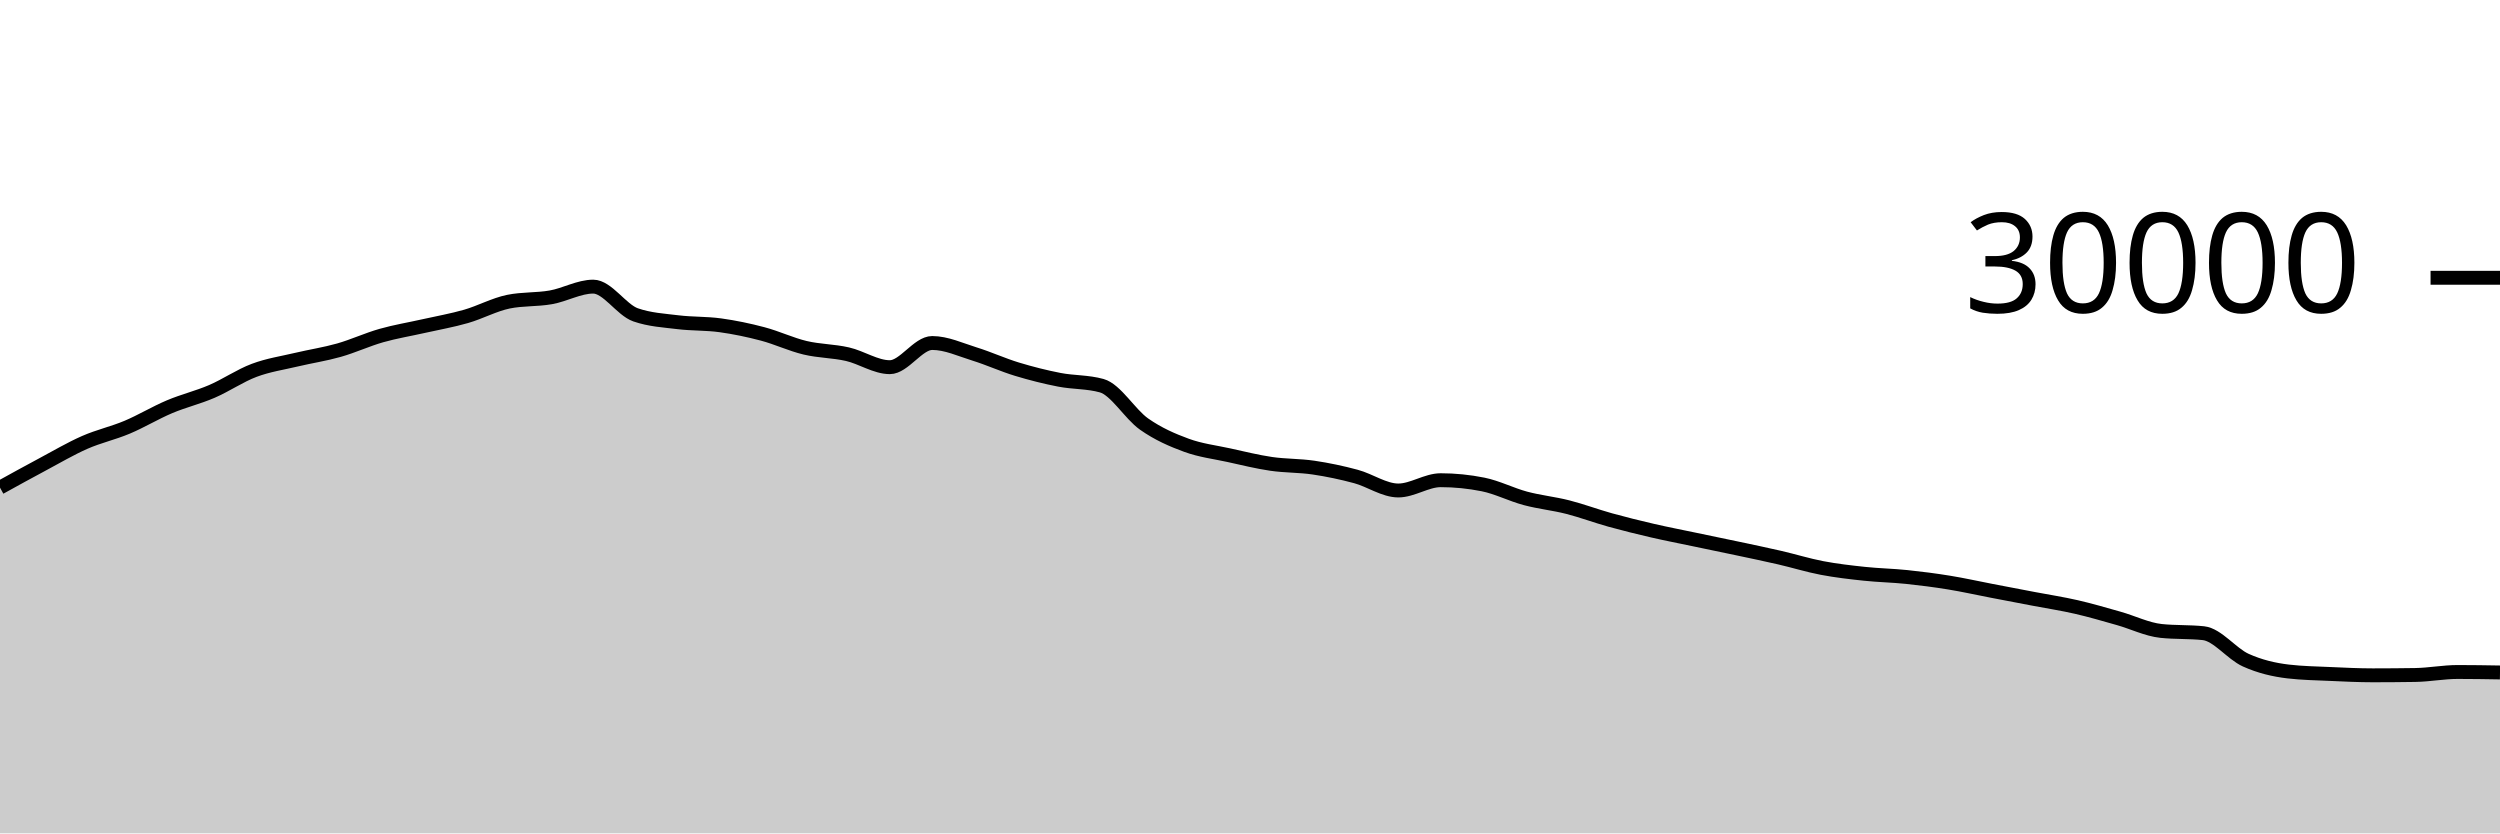
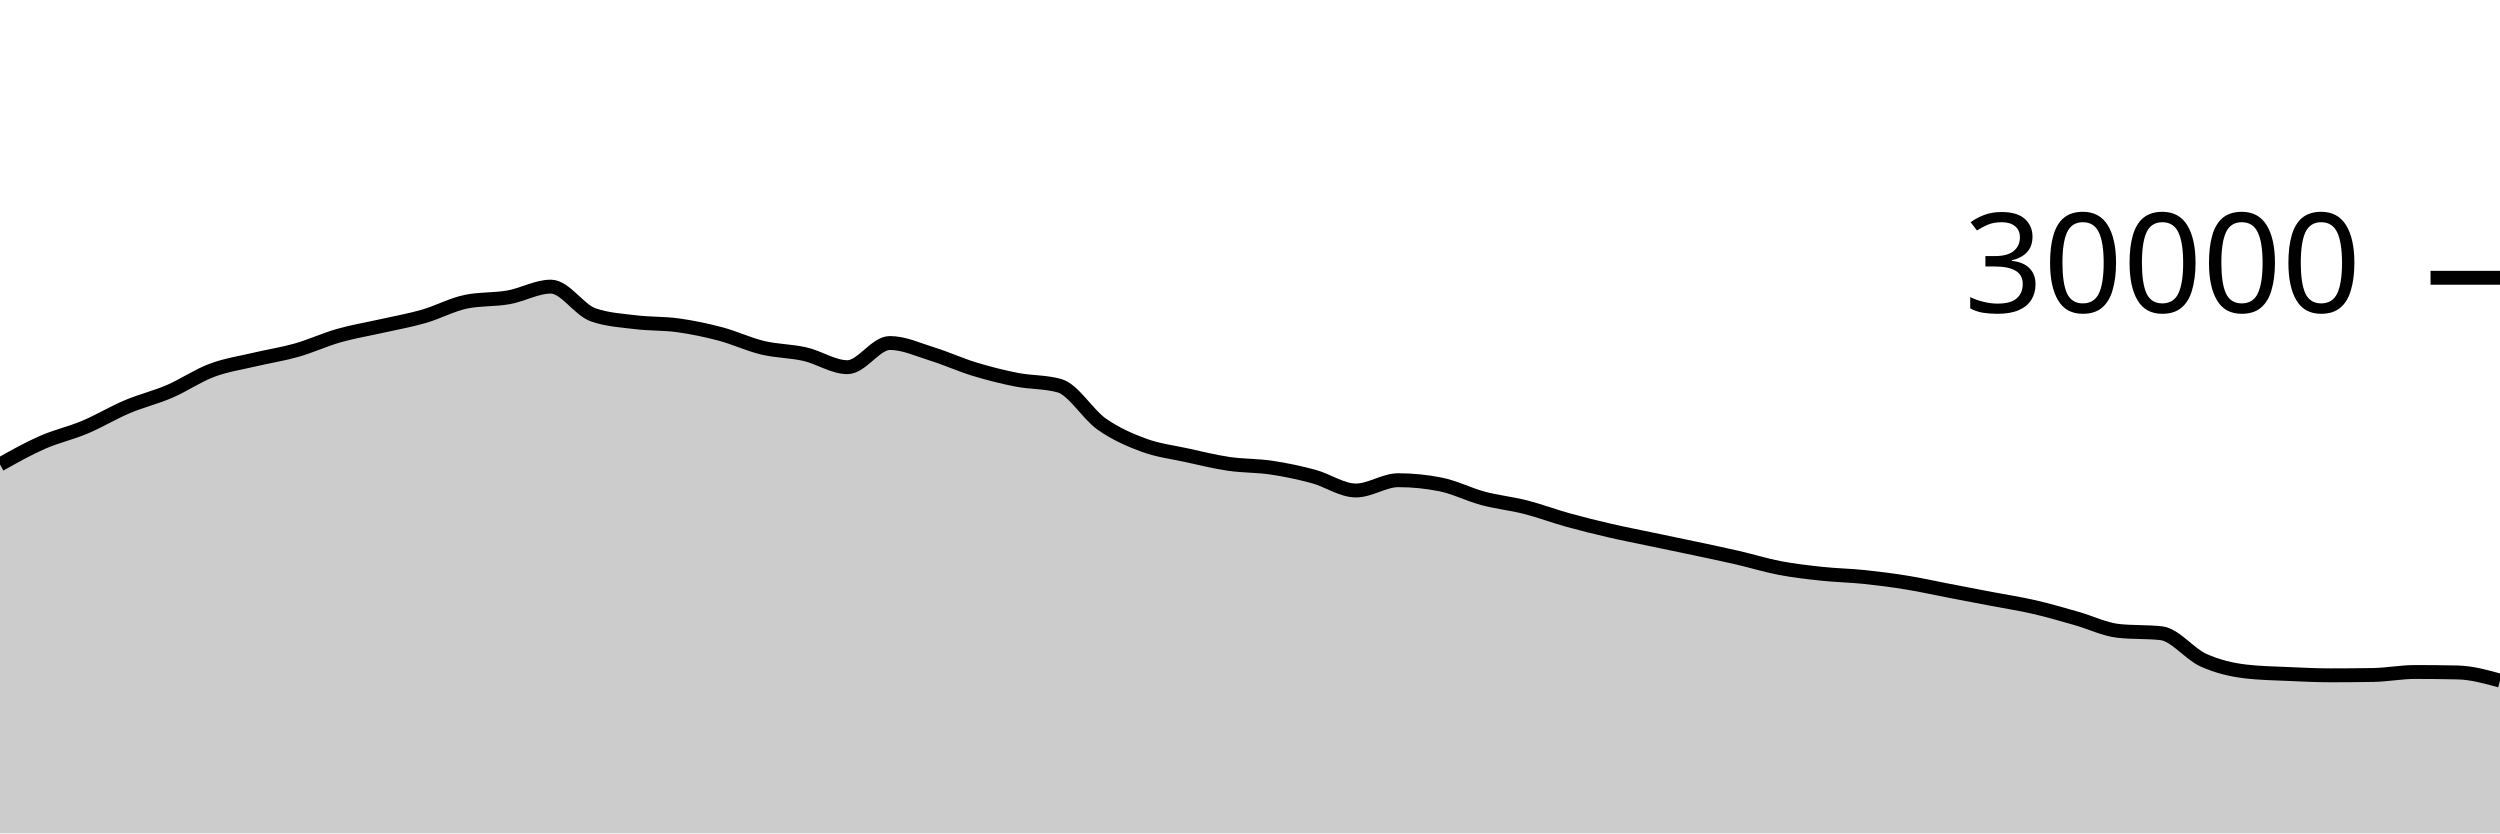
<svg xmlns="http://www.w3.org/2000/svg" viewBox="0 0 180 60">
  <g transform="translate(0,20)">
-     <path class="area" fill="rgba(0, 0, 0, 0.2)" d="M0,15.109C1.017,14.547,2.034,13.985,3.051,13.443C4.068,12.9,5.085,12.3,6.102,11.853C7.119,11.406,8.136,11.189,9.153,10.761C10.169,10.334,11.186,9.716,12.203,9.287C13.22,8.857,14.237,8.62,15.254,8.183C16.271,7.745,17.288,7.044,18.305,6.663C19.322,6.281,20.339,6.135,21.356,5.893C22.373,5.652,23.39,5.501,24.407,5.212C25.424,4.923,26.441,4.449,27.458,4.16C28.475,3.871,29.492,3.708,30.508,3.477C31.525,3.247,32.542,3.072,33.559,2.779C34.576,2.486,35.593,1.928,36.61,1.72C37.627,1.512,38.644,1.588,39.661,1.408C40.678,1.228,41.695,0.637,42.712,0.637C43.729,0.637,44.746,2.316,45.763,2.669C46.78,3.023,47.797,3.075,48.814,3.2C49.831,3.325,50.847,3.281,51.864,3.421C52.881,3.562,53.898,3.773,54.915,4.043C55.932,4.312,56.949,4.796,57.966,5.039C58.983,5.282,60,5.268,61.017,5.501C62.034,5.734,63.051,6.437,64.068,6.437C65.085,6.437,66.102,4.696,67.119,4.696C68.136,4.696,69.153,5.175,70.169,5.489C71.186,5.804,72.203,6.272,73.22,6.581C74.237,6.89,75.254,7.146,76.271,7.344C77.288,7.542,78.305,7.486,79.322,7.769C80.339,8.053,81.356,9.818,82.373,10.533C83.39,11.248,84.407,11.687,85.424,12.06C86.441,12.433,87.458,12.55,88.475,12.773C89.492,12.996,90.508,13.25,91.525,13.399C92.542,13.548,93.559,13.517,94.576,13.668C95.593,13.819,96.61,14.032,97.627,14.307C98.644,14.581,99.661,15.315,100.678,15.315C101.695,15.315,102.712,14.575,103.729,14.575C104.746,14.575,105.763,14.677,106.78,14.881C107.797,15.086,108.814,15.611,109.831,15.883C110.847,16.155,111.864,16.254,112.881,16.513C113.898,16.773,114.915,17.156,115.932,17.439C116.949,17.721,117.966,17.971,118.983,18.207C120,18.442,121.017,18.637,122.034,18.851C123.051,19.064,124.068,19.272,125.085,19.488C126.102,19.704,127.119,19.915,128.136,20.149C129.153,20.384,130.169,20.701,131.186,20.895C132.203,21.089,133.22,21.205,134.237,21.313C135.254,21.422,136.271,21.438,137.288,21.544C138.305,21.65,139.322,21.781,140.339,21.947C141.356,22.112,142.373,22.342,143.39,22.537C144.407,22.733,145.424,22.927,146.441,23.121C147.458,23.316,148.475,23.469,149.492,23.703C150.508,23.936,151.525,24.235,152.542,24.523C153.559,24.81,154.576,25.318,155.593,25.427C156.61,25.535,157.627,25.481,158.644,25.589C159.661,25.698,160.678,27.071,161.695,27.531C162.712,27.99,163.729,28.227,164.746,28.347C165.763,28.467,166.78,28.481,167.797,28.527C168.814,28.573,169.831,28.623,170.847,28.623C171.864,28.623,172.881,28.615,173.898,28.599C174.915,28.583,175.932,28.383,176.949,28.383C177.966,28.383,178.983,28.4,180,28.417L180,40C178.983,40,177.966,40,176.949,40C175.932,40,174.915,40,173.898,40C172.881,40,171.864,40,170.847,40C169.831,40,168.814,40,167.797,40C166.78,40,165.763,40,164.746,40C163.729,40,162.712,40,161.695,40C160.678,40,159.661,40,158.644,40C157.627,40,156.61,40,155.593,40C154.576,40,153.559,40,152.542,40C151.525,40,150.508,40,149.492,40C148.475,40,147.458,40,146.441,40C145.424,40,144.407,40,143.39,40C142.373,40,141.356,40,140.339,40C139.322,40,138.305,40,137.288,40C136.271,40,135.254,40,134.237,40C133.22,40,132.203,40,131.186,40C130.169,40,129.153,40,128.136,40C127.119,40,126.102,40,125.085,40C124.068,40,123.051,40,122.034,40C121.017,40,120,40,118.983,40C117.966,40,116.949,40,115.932,40C114.915,40,113.898,40,112.881,40C111.864,40,110.847,40,109.831,40C108.814,40,107.797,40,106.78,40C105.763,40,104.746,40,103.729,40C102.712,40,101.695,40,100.678,40C99.661,40,98.644,40,97.627,40C96.61,40,95.593,40,94.576,40C93.559,40,92.542,40,91.525,40C90.508,40,89.492,40,88.475,40C87.458,40,86.441,40,85.424,40C84.407,40,83.39,40,82.373,40C81.356,40,80.339,40,79.322,40C78.305,40,77.288,40,76.271,40C75.254,40,74.237,40,73.22,40C72.203,40,71.186,40,70.169,40C69.153,40,68.136,40,67.119,40C66.102,40,65.085,40,64.068,40C63.051,40,62.034,40,61.017,40C60,40,58.983,40,57.966,40C56.949,40,55.932,40,54.915,40C53.898,40,52.881,40,51.864,40C50.847,40,49.831,40,48.814,40C47.797,40,46.78,40,45.763,40C44.746,40,43.729,40,42.712,40C41.695,40,40.678,40,39.661,40C38.644,40,37.627,40,36.61,40C35.593,40,34.576,40,33.559,40C32.542,40,31.525,40,30.508,40C29.492,40,28.475,40,27.458,40C26.441,40,25.424,40,24.407,40C23.39,40,22.373,40,21.356,40C20.339,40,19.322,40,18.305,40C17.288,40,16.271,40,15.254,40C14.237,40,13.22,40,12.203,40C11.186,40,10.169,40,9.153,40C8.136,40,7.119,40,6.102,40C5.085,40,4.068,40,3.051,40C2.034,40,1.017,40,0,40Z" />
-     <path class="line" stroke="black" fill="none" d="M0,15.109C1.017,14.547,2.034,13.985,3.051,13.443C4.068,12.9,5.085,12.3,6.102,11.853C7.119,11.406,8.136,11.189,9.153,10.761C10.169,10.334,11.186,9.716,12.203,9.287C13.22,8.857,14.237,8.62,15.254,8.183C16.271,7.745,17.288,7.044,18.305,6.663C19.322,6.281,20.339,6.135,21.356,5.893C22.373,5.652,23.39,5.501,24.407,5.212C25.424,4.923,26.441,4.449,27.458,4.16C28.475,3.871,29.492,3.708,30.508,3.477C31.525,3.247,32.542,3.072,33.559,2.779C34.576,2.486,35.593,1.928,36.61,1.72C37.627,1.512,38.644,1.588,39.661,1.408C40.678,1.228,41.695,0.637,42.712,0.637C43.729,0.637,44.746,2.316,45.763,2.669C46.78,3.023,47.797,3.075,48.814,3.2C49.831,3.325,50.847,3.281,51.864,3.421C52.881,3.562,53.898,3.773,54.915,4.043C55.932,4.312,56.949,4.796,57.966,5.039C58.983,5.282,60,5.268,61.017,5.501C62.034,5.734,63.051,6.437,64.068,6.437C65.085,6.437,66.102,4.696,67.119,4.696C68.136,4.696,69.153,5.175,70.169,5.489C71.186,5.804,72.203,6.272,73.22,6.581C74.237,6.89,75.254,7.146,76.271,7.344C77.288,7.542,78.305,7.486,79.322,7.769C80.339,8.053,81.356,9.818,82.373,10.533C83.39,11.248,84.407,11.687,85.424,12.06C86.441,12.433,87.458,12.55,88.475,12.773C89.492,12.996,90.508,13.25,91.525,13.399C92.542,13.548,93.559,13.517,94.576,13.668C95.593,13.819,96.61,14.032,97.627,14.307C98.644,14.581,99.661,15.315,100.678,15.315C101.695,15.315,102.712,14.575,103.729,14.575C104.746,14.575,105.763,14.677,106.78,14.881C107.797,15.086,108.814,15.611,109.831,15.883C110.847,16.155,111.864,16.254,112.881,16.513C113.898,16.773,114.915,17.156,115.932,17.439C116.949,17.721,117.966,17.971,118.983,18.207C120,18.442,121.017,18.637,122.034,18.851C123.051,19.064,124.068,19.272,125.085,19.488C126.102,19.704,127.119,19.915,128.136,20.149C129.153,20.384,130.169,20.701,131.186,20.895C132.203,21.089,133.22,21.205,134.237,21.313C135.254,21.422,136.271,21.438,137.288,21.544C138.305,21.65,139.322,21.781,140.339,21.947C141.356,22.112,142.373,22.342,143.39,22.537C144.407,22.733,145.424,22.927,146.441,23.121C147.458,23.316,148.475,23.469,149.492,23.703C150.508,23.936,151.525,24.235,152.542,24.523C153.559,24.81,154.576,25.318,155.593,25.427C156.61,25.535,157.627,25.481,158.644,25.589C159.661,25.698,160.678,27.071,161.695,27.531C162.712,27.99,163.729,28.227,164.746,28.347C165.763,28.467,166.78,28.481,167.797,28.527C168.814,28.573,169.831,28.623,170.847,28.623C171.864,28.623,172.881,28.615,173.898,28.599C174.915,28.583,175.932,28.383,176.949,28.383C177.966,28.383,178.983,28.4,180,28.417" />
+     <path class="area" fill="rgba(0, 0, 0, 0.2)" d="M0,13.443C1.017,12.871,2.034,12.3,3.051,11.853C4.068,11.406,5.085,11.189,6.102,10.761C7.119,10.334,8.136,9.716,9.153,9.287C10.169,8.857,11.186,8.62,12.203,8.183C13.22,7.745,14.237,7.044,15.254,6.663C16.271,6.281,17.288,6.135,18.305,5.893C19.322,5.652,20.339,5.501,21.356,5.212C22.373,4.923,23.39,4.449,24.407,4.16C25.424,3.871,26.441,3.708,27.458,3.477C28.475,3.247,29.492,3.072,30.508,2.779C31.525,2.486,32.542,1.928,33.559,1.72C34.576,1.512,35.593,1.588,36.61,1.408C37.627,1.228,38.644,0.637,39.661,0.637C40.678,0.637,41.695,2.316,42.712,2.669C43.729,3.023,44.746,3.075,45.763,3.2C46.78,3.325,47.797,3.281,48.814,3.421C49.831,3.562,50.847,3.773,51.864,4.043C52.881,4.312,53.898,4.796,54.915,5.039C55.932,5.282,56.949,5.268,57.966,5.501C58.983,5.734,60,6.437,61.017,6.437C62.034,6.437,63.051,4.696,64.068,4.696C65.085,4.696,66.102,5.175,67.119,5.489C68.136,5.804,69.153,6.272,70.169,6.581C71.186,6.89,72.203,7.146,73.22,7.344C74.237,7.542,75.254,7.486,76.271,7.769C77.288,8.053,78.305,9.818,79.322,10.533C80.339,11.248,81.356,11.687,82.373,12.06C83.39,12.433,84.407,12.55,85.424,12.773C86.441,12.996,87.458,13.25,88.475,13.399C89.492,13.548,90.508,13.517,91.525,13.668C92.542,13.819,93.559,14.032,94.576,14.307C95.593,14.581,96.61,15.315,97.627,15.315C98.644,15.315,99.661,14.575,100.678,14.575C101.695,14.575,102.712,14.677,103.729,14.881C104.746,15.086,105.763,15.611,106.78,15.883C107.797,16.155,108.814,16.254,109.831,16.513C110.847,16.773,111.864,17.156,112.881,17.439C113.898,17.721,114.915,17.971,115.932,18.207C116.949,18.442,117.966,18.637,118.983,18.851C120,19.064,121.017,19.272,122.034,19.488C123.051,19.704,124.068,19.915,125.085,20.149C126.102,20.384,127.119,20.701,128.136,20.895C129.153,21.089,130.169,21.205,131.186,21.313C132.203,21.422,133.22,21.438,134.237,21.544C135.254,21.65,136.271,21.781,137.288,21.947C138.305,22.112,139.322,22.342,140.339,22.537C141.356,22.733,142.373,22.927,143.39,23.121C144.407,23.316,145.424,23.469,146.441,23.703C147.458,23.936,148.475,24.235,149.492,24.523C150.508,24.81,151.525,25.318,152.542,25.427C153.559,25.535,154.576,25.481,155.593,25.589C156.61,25.698,157.627,27.071,158.644,27.531C159.661,27.99,160.678,28.227,161.695,28.347C162.712,28.467,163.729,28.481,164.746,28.527C165.763,28.573,166.78,28.623,167.797,28.623C168.814,28.623,169.831,28.615,170.847,28.599C171.864,28.583,172.881,28.383,173.898,28.383C174.915,28.383,175.932,28.394,176.949,28.417C177.966,28.44,178.983,28.723,180,29.005L180,40C178.983,40,177.966,40,176.949,40C175.932,40,174.915,40,173.898,40C172.881,40,171.864,40,170.847,40C169.831,40,168.814,40,167.797,40C166.78,40,165.763,40,164.746,40C163.729,40,162.712,40,161.695,40C160.678,40,159.661,40,158.644,40C157.627,40,156.61,40,155.593,40C154.576,40,153.559,40,152.542,40C151.525,40,150.508,40,149.492,40C148.475,40,147.458,40,146.441,40C145.424,40,144.407,40,143.39,40C142.373,40,141.356,40,140.339,40C139.322,40,138.305,40,137.288,40C136.271,40,135.254,40,134.237,40C133.22,40,132.203,40,131.186,40C130.169,40,129.153,40,128.136,40C127.119,40,126.102,40,125.085,40C124.068,40,123.051,40,122.034,40C121.017,40,120,40,118.983,40C117.966,40,116.949,40,115.932,40C114.915,40,113.898,40,112.881,40C111.864,40,110.847,40,109.831,40C108.814,40,107.797,40,106.78,40C105.763,40,104.746,40,103.729,40C102.712,40,101.695,40,100.678,40C99.661,40,98.644,40,97.627,40C96.61,40,95.593,40,94.576,40C93.559,40,92.542,40,91.525,40C90.508,40,89.492,40,88.475,40C87.458,40,86.441,40,85.424,40C84.407,40,83.39,40,82.373,40C81.356,40,80.339,40,79.322,40C78.305,40,77.288,40,76.271,40C75.254,40,74.237,40,73.22,40C72.203,40,71.186,40,70.169,40C69.153,40,68.136,40,67.119,40C66.102,40,65.085,40,64.068,40C63.051,40,62.034,40,61.017,40C60,40,58.983,40,57.966,40C56.949,40,55.932,40,54.915,40C53.898,40,52.881,40,51.864,40C50.847,40,49.831,40,48.814,40C47.797,40,46.78,40,45.763,40C44.746,40,43.729,40,42.712,40C41.695,40,40.678,40,39.661,40C38.644,40,37.627,40,36.61,40C35.593,40,34.576,40,33.559,40C32.542,40,31.525,40,30.508,40C29.492,40,28.475,40,27.458,40C26.441,40,25.424,40,24.407,40C23.39,40,22.373,40,21.356,40C20.339,40,19.322,40,18.305,40C17.288,40,16.271,40,15.254,40C14.237,40,13.22,40,12.203,40C11.186,40,10.169,40,9.153,40C8.136,40,7.119,40,6.102,40C5.085,40,4.068,40,3.051,40C2.034,40,1.017,40,0,40Z" />
+     <path class="line" stroke="black" fill="none" d="M0,13.443C1.017,12.871,2.034,12.3,3.051,11.853C4.068,11.406,5.085,11.189,6.102,10.761C7.119,10.334,8.136,9.716,9.153,9.287C10.169,8.857,11.186,8.62,12.203,8.183C13.22,7.745,14.237,7.044,15.254,6.663C16.271,6.281,17.288,6.135,18.305,5.893C19.322,5.652,20.339,5.501,21.356,5.212C22.373,4.923,23.39,4.449,24.407,4.16C25.424,3.871,26.441,3.708,27.458,3.477C28.475,3.247,29.492,3.072,30.508,2.779C31.525,2.486,32.542,1.928,33.559,1.72C34.576,1.512,35.593,1.588,36.61,1.408C37.627,1.228,38.644,0.637,39.661,0.637C40.678,0.637,41.695,2.316,42.712,2.669C43.729,3.023,44.746,3.075,45.763,3.2C46.78,3.325,47.797,3.281,48.814,3.421C49.831,3.562,50.847,3.773,51.864,4.043C52.881,4.312,53.898,4.796,54.915,5.039C55.932,5.282,56.949,5.268,57.966,5.501C58.983,5.734,60,6.437,61.017,6.437C62.034,6.437,63.051,4.696,64.068,4.696C65.085,4.696,66.102,5.175,67.119,5.489C68.136,5.804,69.153,6.272,70.169,6.581C71.186,6.89,72.203,7.146,73.22,7.344C74.237,7.542,75.254,7.486,76.271,7.769C77.288,8.053,78.305,9.818,79.322,10.533C80.339,11.248,81.356,11.687,82.373,12.06C83.39,12.433,84.407,12.55,85.424,12.773C86.441,12.996,87.458,13.25,88.475,13.399C89.492,13.548,90.508,13.517,91.525,13.668C92.542,13.819,93.559,14.032,94.576,14.307C95.593,14.581,96.61,15.315,97.627,15.315C98.644,15.315,99.661,14.575,100.678,14.575C101.695,14.575,102.712,14.677,103.729,14.881C104.746,15.086,105.763,15.611,106.78,15.883C107.797,16.155,108.814,16.254,109.831,16.513C110.847,16.773,111.864,17.156,112.881,17.439C113.898,17.721,114.915,17.971,115.932,18.207C116.949,18.442,117.966,18.637,118.983,18.851C120,19.064,121.017,19.272,122.034,19.488C123.051,19.704,124.068,19.915,125.085,20.149C126.102,20.384,127.119,20.701,128.136,20.895C129.153,21.089,130.169,21.205,131.186,21.313C132.203,21.422,133.22,21.438,134.237,21.544C135.254,21.65,136.271,21.781,137.288,21.947C138.305,22.112,139.322,22.342,140.339,22.537C141.356,22.733,142.373,22.927,143.39,23.121C144.407,23.316,145.424,23.469,146.441,23.703C147.458,23.936,148.475,24.235,149.492,24.523C150.508,24.81,151.525,25.318,152.542,25.427C153.559,25.535,154.576,25.481,155.593,25.589C156.61,25.698,157.627,27.071,158.644,27.531C159.661,27.99,160.678,28.227,161.695,28.347C162.712,28.467,163.729,28.481,164.746,28.527C165.763,28.573,166.78,28.623,167.797,28.623C168.814,28.623,169.831,28.615,170.847,28.599C171.864,28.583,172.881,28.383,173.898,28.383C174.915,28.383,175.932,28.394,176.949,28.417C177.966,28.44,178.983,28.723,180,29.005" />
    <path class="axis-ceiling" stroke-width="1" stroke="black" fill="none" d="M175,0L180,0" />
    <text class="axis-ceiling-label" font-family="sans-serif" text-anchor="end" font-size="10px" x="170" y="2.5">30000</text>
  </g>
</svg>
